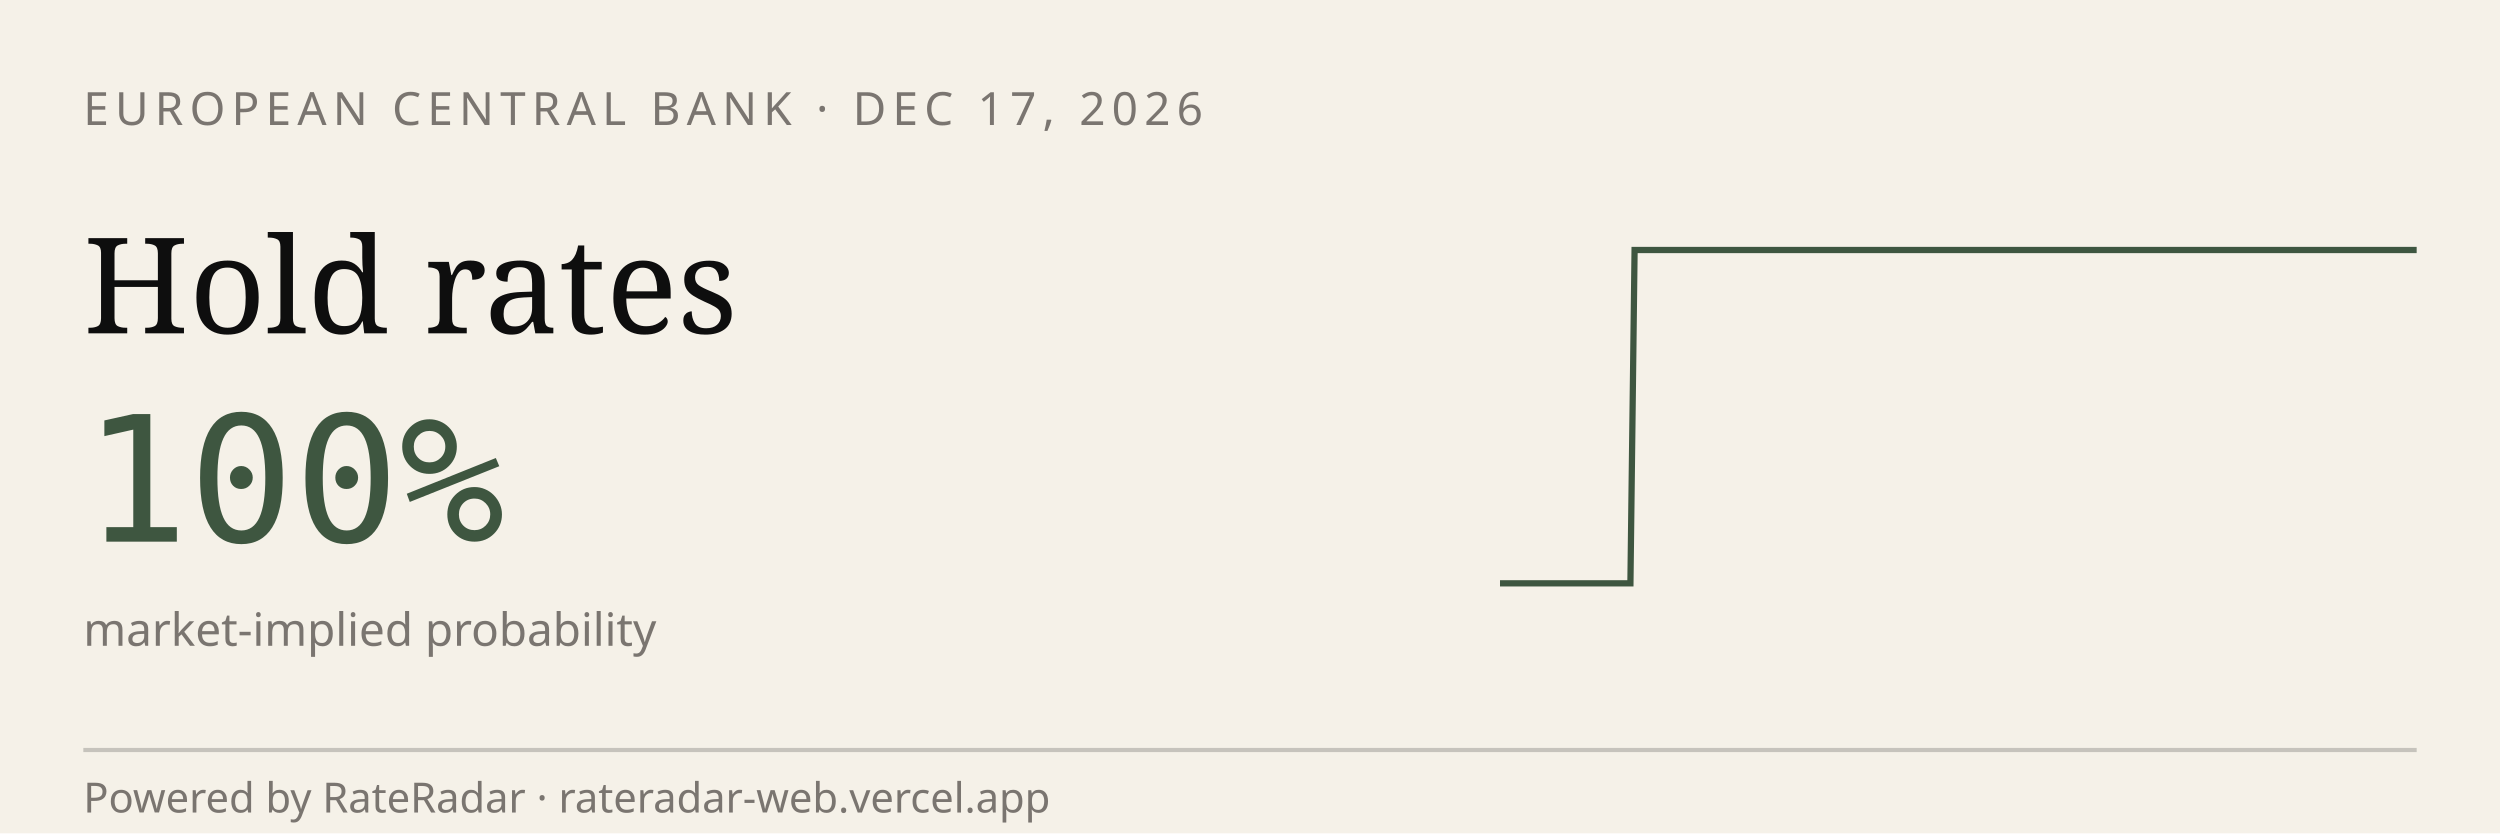
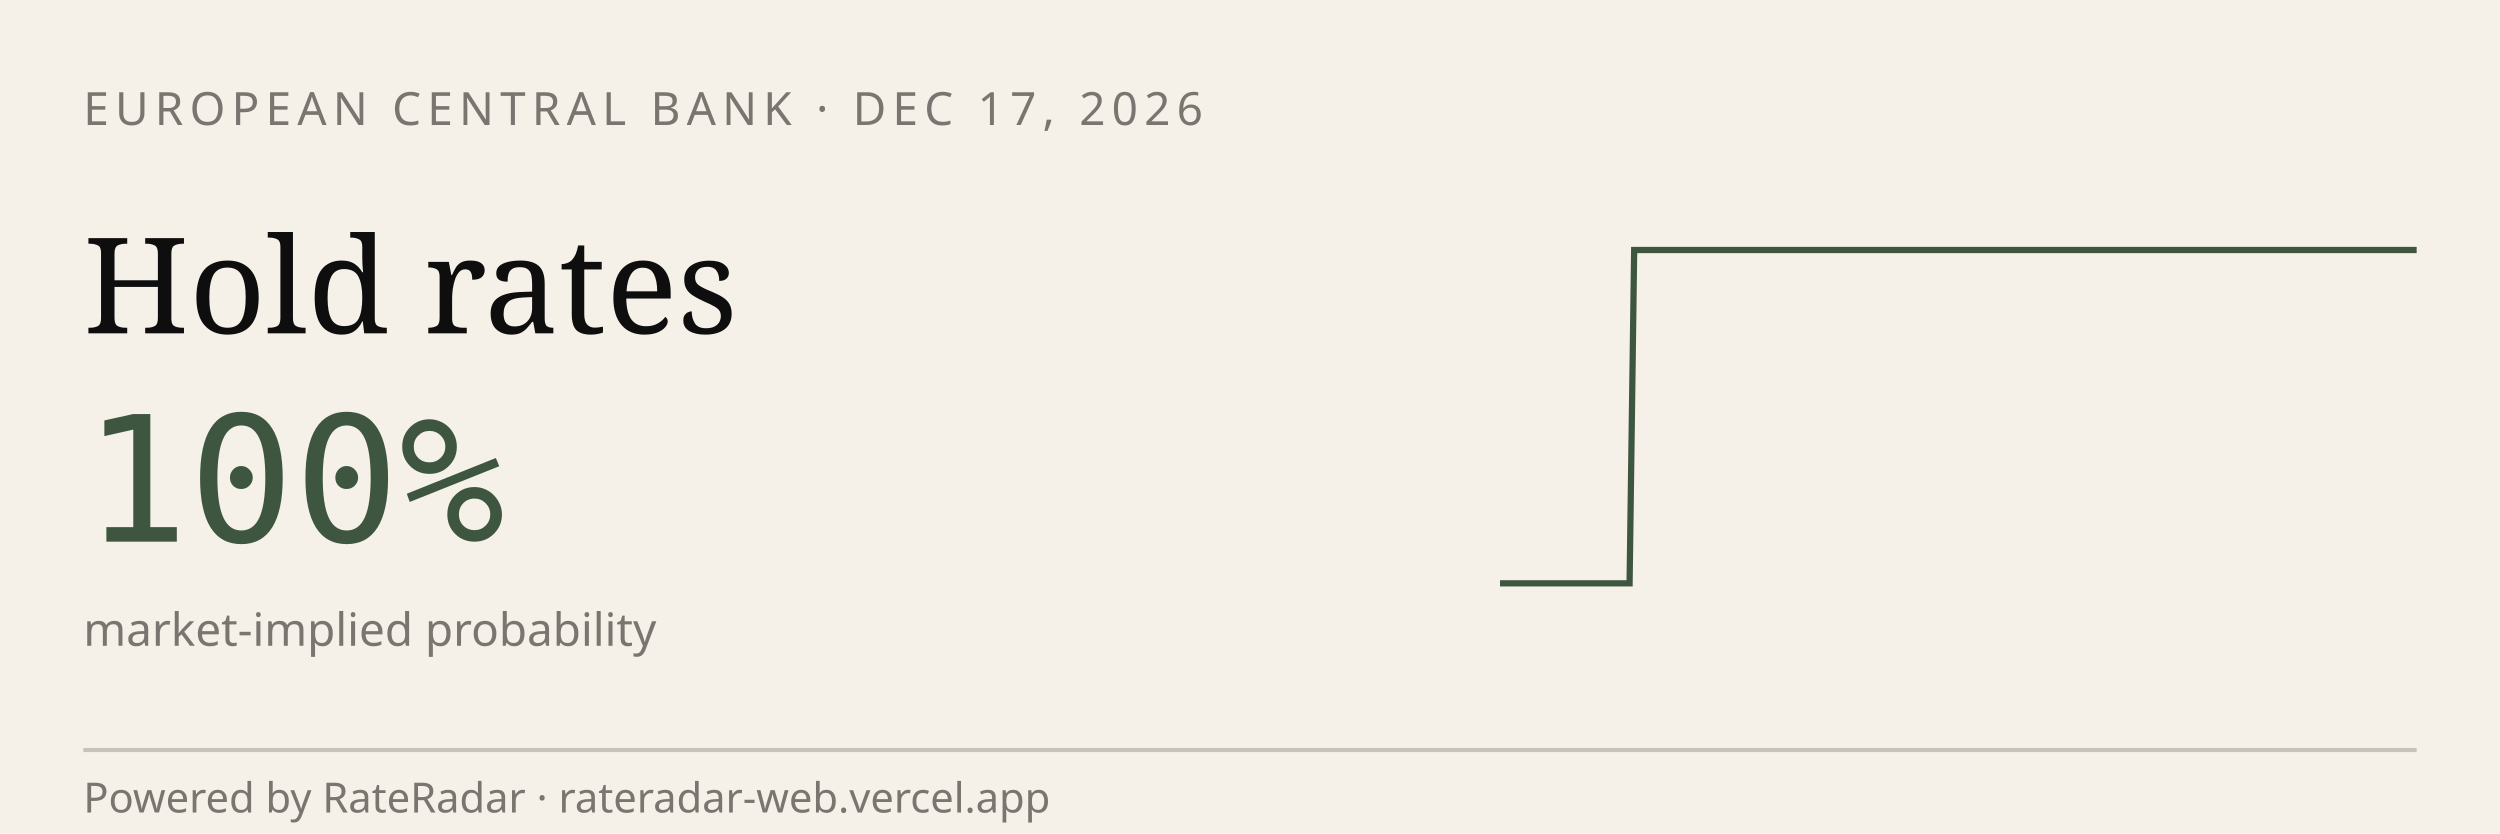
<svg xmlns="http://www.w3.org/2000/svg" viewBox="0 0 600 200" width="600" height="200" role="img" aria-label="RateRadar live odds for ECB 2026-12-17">
  <rect width="600" height="200" fill="#F5F1E8" />
  <text x="20" y="30" font-family="sans-serif" font-size="11" letter-spacing="1.5" fill="#7A7570">EUROPEAN CENTRAL BANK · DEC 17, 2026</text>
  <text x="20" y="80" font-family="Georgia, serif" font-size="32" fill="#0E0E0E">Hold rates</text>
  <text x="20" y="130" font-family="monospace" font-size="42" fill="#3E5640">100%</text>
  <text x="20" y="155" font-family="sans-serif" font-size="11" fill="#7A7570">market-implied probability</text>
-   <path d="M 360.0,140.0 L 361.0,140.0 L 362.1,140.0 L 363.1,140.0 L 364.2,140.0 L 365.2,140.0 L 366.3,140.0 L 367.3,140.0 L 368.3,140.0 L 369.4,140.0 L 370.4,140.0 L 371.5,140.0 L 372.5,140.0 L 373.6,140.0 L 374.6,140.0 L 375.6,140.0 L 376.7,140.0 L 377.7,140.0 L 378.8,140.0 L 379.8,140.0 L 380.9,140.0 L 381.9,140.0 L 382.9,140.0 L 384.0,140.0 L 385.0,140.0 L 386.1,140.0 L 387.1,140.0 L 388.2,140.0 L 389.2,140.0 L 390.2,140.0 L 391.3,140.0 L 392.3,60.0 L 393.4,60.0 L 394.4,60.0 L 395.5,60.0 L 396.5,60.0 L 397.5,60.0 L 398.6,60.0 L 399.6,60.0 L 400.7,60.0 L 401.7,60.0 L 402.7,60.0 L 403.8,60.0 L 404.8,60.0 L 405.9,60.0 L 406.9,60.0 L 408.0,60.0 L 409.0,60.0 L 410.0,60.0 L 411.1,60.0 L 412.1,60.0 L 413.2,60.0 L 414.2,60.0 L 415.3,60.0 L 416.3,60.0 L 417.3,60.0 L 418.4,60.0 L 419.4,60.0 L 420.5,60.0 L 421.5,60.0 L 422.6,60.0 L 423.6,60.0 L 424.6,60.0 L 425.7,60.0 L 426.7,60.0 L 427.8,60.0 L 428.8,60.0 L 429.9,60.0 L 430.9,60.0 L 431.9,60.0 L 433.0,60.0 L 434.0,60.0 L 435.1,60.0 L 436.1,60.0 L 437.2,60.0 L 438.2,60.0 L 439.2,60.0 L 440.3,60.0 L 441.3,60.0 L 442.4,60.0 L 443.4,60.0 L 444.5,60.0 L 445.5,60.0 L 446.5,60.0 L 447.6,60.0 L 448.6,60.0 L 449.7,60.0 L 450.7,60.0 L 451.8,60.0 L 452.8,60.0 L 453.8,60.0 L 454.9,60.0 L 455.9,60.0 L 457.0,60.0 L 458.0,60.0 L 459.1,60.0 L 460.1,60.0 L 461.1,60.0 L 462.2,60.0 L 463.2,60.0 L 464.3,60.0 L 465.3,60.0 L 466.4,60.0 L 467.4,60.0 L 468.4,60.0 L 469.5,60.0 L 470.5,60.0 L 471.6,60.0 L 472.6,60.0 L 473.6,60.0 L 474.7,60.0 L 475.7,60.0 L 476.8,60.0 L 477.8,60.0 L 478.9,60.0 L 479.9,60.0 L 480.9,60.0 L 482.0,60.0 L 483.0,60.0 L 484.1,60.0 L 485.1,60.0 L 486.2,60.0 L 487.2,60.0 L 488.2,60.0 L 489.3,60.0 L 490.3,60.0 L 491.4,60.0 L 492.4,60.0 L 493.5,60.0 L 494.5,60.0 L 495.5,60.0 L 496.6,60.0 L 497.6,60.0 L 498.7,60.0 L 499.7,60.0 L 500.8,60.0 L 501.8,60.0 L 502.8,60.0 L 503.9,60.0 L 504.9,60.0 L 506.0,60.0 L 507.0,60.0 L 508.1,60.0 L 509.1,60.0 L 510.1,60.0 L 511.2,60.0 L 512.2,60.0 L 513.3,60.0 L 514.3,60.0 L 515.4,60.0 L 516.4,60.0 L 517.4,60.0 L 518.5,60.0 L 519.5,60.0 L 520.6,60.0 L 521.6,60.0 L 522.7,60.0 L 523.7,60.0 L 524.7,60.0 L 525.8,60.0 L 526.8,60.0 L 527.9,60.0 L 528.9,60.0 L 530.0,60.0 L 531.0,60.0 L 532.0,60.0 L 533.1,60.0 L 534.1,60.0 L 535.2,60.0 L 536.2,60.0 L 537.3,60.0 L 538.3,60.0 L 539.3,60.0 L 540.4,60.0 L 541.4,60.0 L 542.5,60.0 L 543.5,60.0 L 544.5,60.0 L 545.6,60.0 L 546.6,60.0 L 547.7,60.0 L 548.7,60.0 L 549.8,60.0 L 550.8,60.0 L 551.8,60.0 L 552.9,60.0 L 553.9,60.0 L 555.0,60.0 L 556.0,60.0 L 557.1,60.0 L 558.1,60.0 L 559.1,60.0 L 560.2,60.0 L 561.2,60.0 L 562.3,60.0 L 563.3,60.0 L 564.4,60.0 L 565.4,60.0 L 566.4,60.0 L 567.5,60.0 L 568.5,60.0 L 569.6,60.0 L 570.6,60.0 L 571.7,60.0 L 572.7,60.0 L 573.7,60.0 L 574.8,60.0 L 575.8,60.0 L 576.9,60.0 L 577.9,60.0 L 579.0,60.0 L 580.0,60.0" stroke="#3E5640" stroke-width="1.5" fill="none" />
+   <path d="M 360.0,140.0 L 361.0,140.0 L 362.1,140.0 L 363.1,140.0 L 364.2,140.0 L 365.2,140.0 L 366.2,140.0 L 367.3,140.0 L 368.3,140.0 L 369.3,140.0 L 370.4,140.0 L 371.4,140.0 L 372.5,140.0 L 373.5,140.0 L 374.5,140.0 L 375.6,140.0 L 376.6,140.0 L 377.6,140.0 L 378.7,140.0 L 379.7,140.0 L 380.8,140.0 L 381.8,140.0 L 382.8,140.0 L 383.9,140.0 L 384.9,140.0 L 385.9,140.0 L 387.0,140.0 L 388.0,140.0 L 389.1,140.0 L 390.1,140.0 L 391.1,140.0 L 392.2,60.0 L 393.2,60.0 L 394.2,60.0 L 395.3,60.0 L 396.3,60.0 L 397.4,60.0 L 398.4,60.0 L 399.4,60.0 L 400.5,60.0 L 401.5,60.0 L 402.5,60.0 L 403.6,60.0 L 404.6,60.0 L 405.7,60.0 L 406.7,60.0 L 407.7,60.0 L 408.8,60.0 L 409.8,60.0 L 410.8,60.0 L 411.9,60.0 L 412.9,60.0 L 414.0,60.0 L 415.0,60.0 L 416.0,60.0 L 417.1,60.0 L 418.1,60.0 L 419.2,60.0 L 420.2,60.0 L 421.2,60.0 L 422.3,60.0 L 423.3,60.0 L 424.3,60.0 L 425.4,60.0 L 426.4,60.0 L 427.5,60.0 L 428.5,60.0 L 429.5,60.0 L 430.6,60.0 L 431.6,60.0 L 432.6,60.0 L 433.7,60.0 L 434.7,60.0 L 435.8,60.0 L 436.8,60.0 L 437.8,60.0 L 438.9,60.0 L 439.9,60.0 L 440.9,60.0 L 442.0,60.0 L 443.0,60.0 L 444.1,60.0 L 445.1,60.0 L 446.1,60.0 L 447.2,60.0 L 448.2,60.0 L 449.2,60.0 L 450.3,60.0 L 451.3,60.0 L 452.4,60.0 L 453.4,60.0 L 454.4,60.0 L 455.5,60.0 L 456.5,60.0 L 457.5,60.0 L 458.6,60.0 L 459.6,60.0 L 460.7,60.0 L 461.7,60.0 L 462.7,60.0 L 463.8,60.0 L 464.8,60.0 L 465.8,60.0 L 466.9,60.0 L 467.9,60.0 L 469.0,60.0 L 470.0,60.0 L 471.0,60.0 L 472.1,60.0 L 473.1,60.0 L 474.2,60.0 L 475.2,60.0 L 476.2,60.0 L 477.3,60.0 L 478.3,60.0 L 479.3,60.0 L 480.4,60.0 L 481.4,60.0 L 482.5,60.0 L 483.5,60.0 L 484.5,60.0 L 485.6,60.0 L 486.6,60.0 L 487.6,60.0 L 488.7,60.0 L 489.7,60.0 L 490.8,60.0 L 491.8,60.0 L 492.8,60.0 L 493.9,60.0 L 494.9,60.0 L 495.9,60.0 L 497.0,60.0 L 498.0,60.0 L 499.1,60.0 L 500.1,60.0 L 501.1,60.0 L 502.2,60.0 L 503.2,60.0 L 504.2,60.0 L 505.3,60.0 L 506.3,60.0 L 507.4,60.0 L 508.4,60.0 L 509.4,60.0 L 510.5,60.0 L 511.5,60.0 L 512.5,60.0 L 513.6,60.0 L 514.6,60.0 L 515.7,60.0 L 516.7,60.0 L 517.7,60.0 L 518.8,60.0 L 519.8,60.0 L 520.8,60.0 L 521.9,60.0 L 522.9,60.0 L 524.0,60.0 L 525.0,60.0 L 526.0,60.0 L 527.1,60.0 L 528.1,60.0 L 529.2,60.0 L 530.2,60.0 L 531.2,60.0 L 532.3,60.0 L 533.3,60.0 L 534.3,60.0 L 535.4,60.0 L 536.4,60.0 L 537.5,60.0 L 538.5,60.0 L 539.5,60.0 L 540.6,60.0 L 541.6,60.0 L 542.6,60.0 L 543.7,60.0 L 544.7,60.0 L 545.8,60.0 L 546.8,60.0 L 547.8,60.0 L 548.9,60.0 L 549.9,60.0 L 550.9,60.0 L 552.0,60.0 L 553.0,60.0 L 554.1,60.0 L 555.1,60.0 L 556.1,60.0 L 557.2,60.0 L 558.2,60.0 L 559.2,60.0 L 560.3,60.0 L 561.3,60.0 L 562.4,60.0 L 563.4,60.0 L 564.4,60.0 L 565.5,60.0 L 566.5,60.0 L 567.5,60.0 L 568.6,60.0 L 569.6,60.0 L 570.7,60.0 L 571.7,60.0 L 572.7,60.0 L 573.8,60.0 L 574.8,60.0 L 575.8,60.0 L 576.9,60.0 L 577.9,60.0 L 579.0,60.0 L 580.0,60.0" stroke="#3E5640" stroke-width="1.5" fill="none" />
  <line x1="20" y1="180" x2="580" y2="180" stroke="#0E0E0E33" />
  <text x="20" y="195" font-family="sans-serif" font-size="10" fill="#7A7570">Powered by RateRadar · rateradar-web.vercel.app</text>
</svg>
